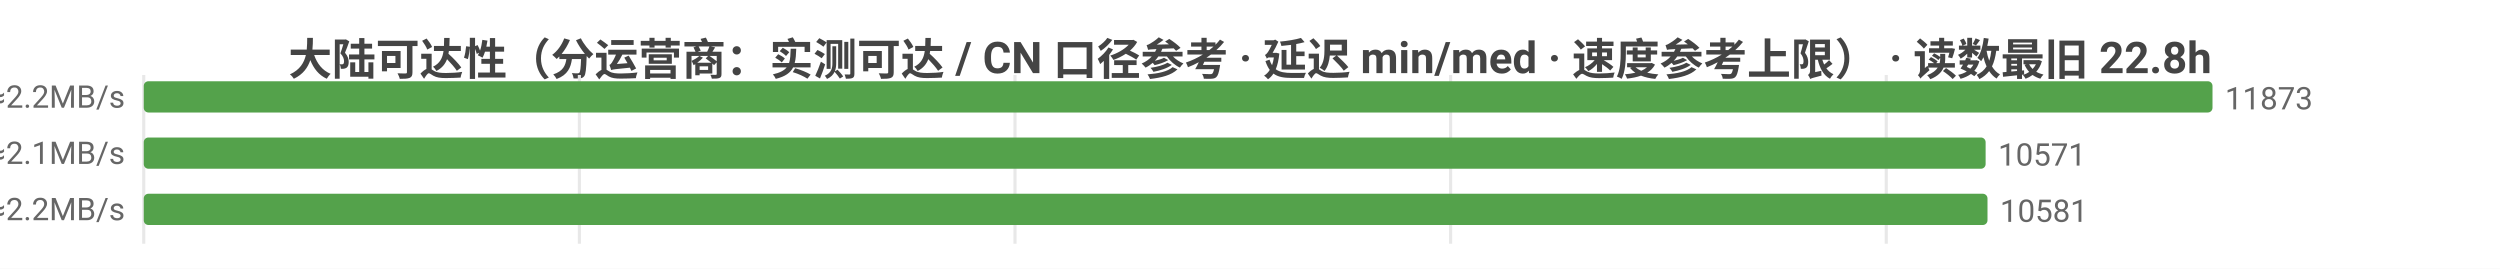
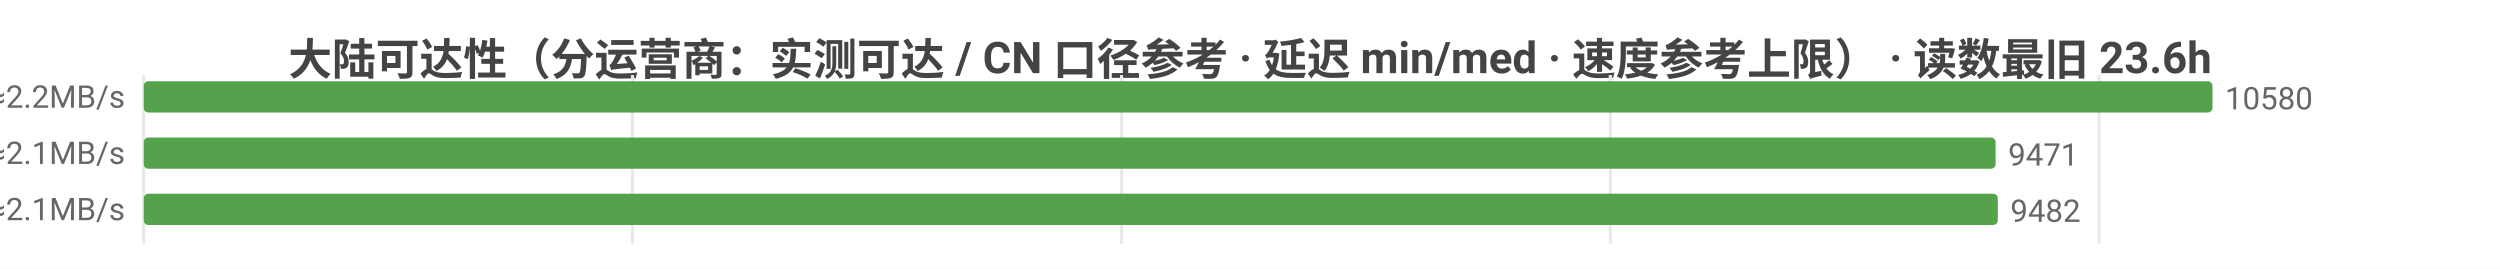
<svg xmlns="http://www.w3.org/2000/svg" width="800" height="86" viewBox="0 0 800 86">
  <rect width="800" height="86" fill="#ffffff" />
  <style>text{font-family:system-ui,-apple-system,'Segoe UI',Roboto,'PingFang SC','Microsoft YaHei','Noto Sans CJK SC',sans-serif}.g{stroke:#e8e8e8;stroke-width:1}.a{stroke:#999;stroke-width:1}.t{font-size:10px;fill:#666}.m{font-size:10px;text-anchor:middle;fill:#666}.e{font-size:10px;text-anchor:end;fill:#666}.l{font-size:11px;fill:#333}.tt{font-size:14px;font-weight:600;text-anchor:middle;fill:#444}.em{font-size:13px;text-anchor:middle;fill:#999}</style>
-   <text class="tt" x="400.0" y="24">大陆可达性（分运营商：实测可达 / CN 口径参考 · 延迟 min/med · 速度参考上限） · 读数最旧 22.8h</text>
+   <text class="tt" x="400.0" y="24">大陆可达性（分运营商：实测可达 / CN 口径参考 · 延迟 min/med · 速度参考上限） · 读数最旧 23.6h</text>
  <line class="g" x1="46" y1="24" x2="46" y2="78" />
-   <line class="g" x1="185.4" y1="24" x2="185.4" y2="78" />
-   <line class="g" x1="324.8" y1="24" x2="324.8" y2="78" />
-   <line class="g" x1="464.2" y1="24" x2="464.2" y2="78" />
-   <line class="g" x1="603.6" y1="24" x2="603.6" y2="78" />
-   <text class="e" x="40" y="35">中国电信  实测可达 11873/11901 · CN口径 13634  min12/med215ms  ≈2.2MB/s</text>
+   <line class="g" x1="202.4" y1="24" x2="202.4" y2="78" />
+   <line class="g" x1="358.9" y1="24" x2="358.9" y2="78" />
+   <line class="g" x1="515.3" y1="24" x2="515.3" y2="78" />
+   <line class="g" x1="671.7" y1="24" x2="671.7" y2="78" />
+   <text class="e" x="40" y="35">中国电信  实测可达 10580/10598 · CN口径 12013  min12/med219ms  ≈2.2MB/s</text>
  <rect x="46" y="26" width="662" height="10" fill="#54a24b" rx="1.5" />
-   <text class="t" x="712" y="35">11873</text>
-   <text class="e" x="40" y="53">中国联通  实测可达 10571/10616 · CN口径 13634  min9/med232ms  ≈2.1MB/s</text>
-   <rect x="46" y="44" width="589.4" height="10" fill="#54a24b" rx="1.5" />
-   <text class="t" x="639.4" y="53">10571</text>
-   <text class="e" x="40" y="71">中国移动  实测可达 10581/10613 · CN口径 13634  min6/med223ms  ≈2.2MB/s</text>
-   <rect x="46" y="62" width="590.0" height="10" fill="#54a24b" rx="1.5" />
-   <text class="t" x="640.0" y="71">10581</text>
+   <text class="t" x="712" y="35">10580</text>
+   <text class="e" x="40" y="53">中国联通  实测可达 9471/9507 · CN口径 12013  min9/med233ms  ≈2.1MB/s</text>
+   <rect x="46" y="44" width="592.6" height="10" fill="#54a24b" rx="1.5" />
+   <text class="t" x="642.6" y="53">9471</text>
+   <text class="e" x="40" y="71">中国移动  实测可达 9482/9505 · CN口径 12013  min15/med224ms  ≈2.1MB/s</text>
+   <rect x="46" y="62" width="593.3" height="10" fill="#54a24b" rx="1.5" />
+   <text class="t" x="643.3" y="71">9482</text>
</svg>
